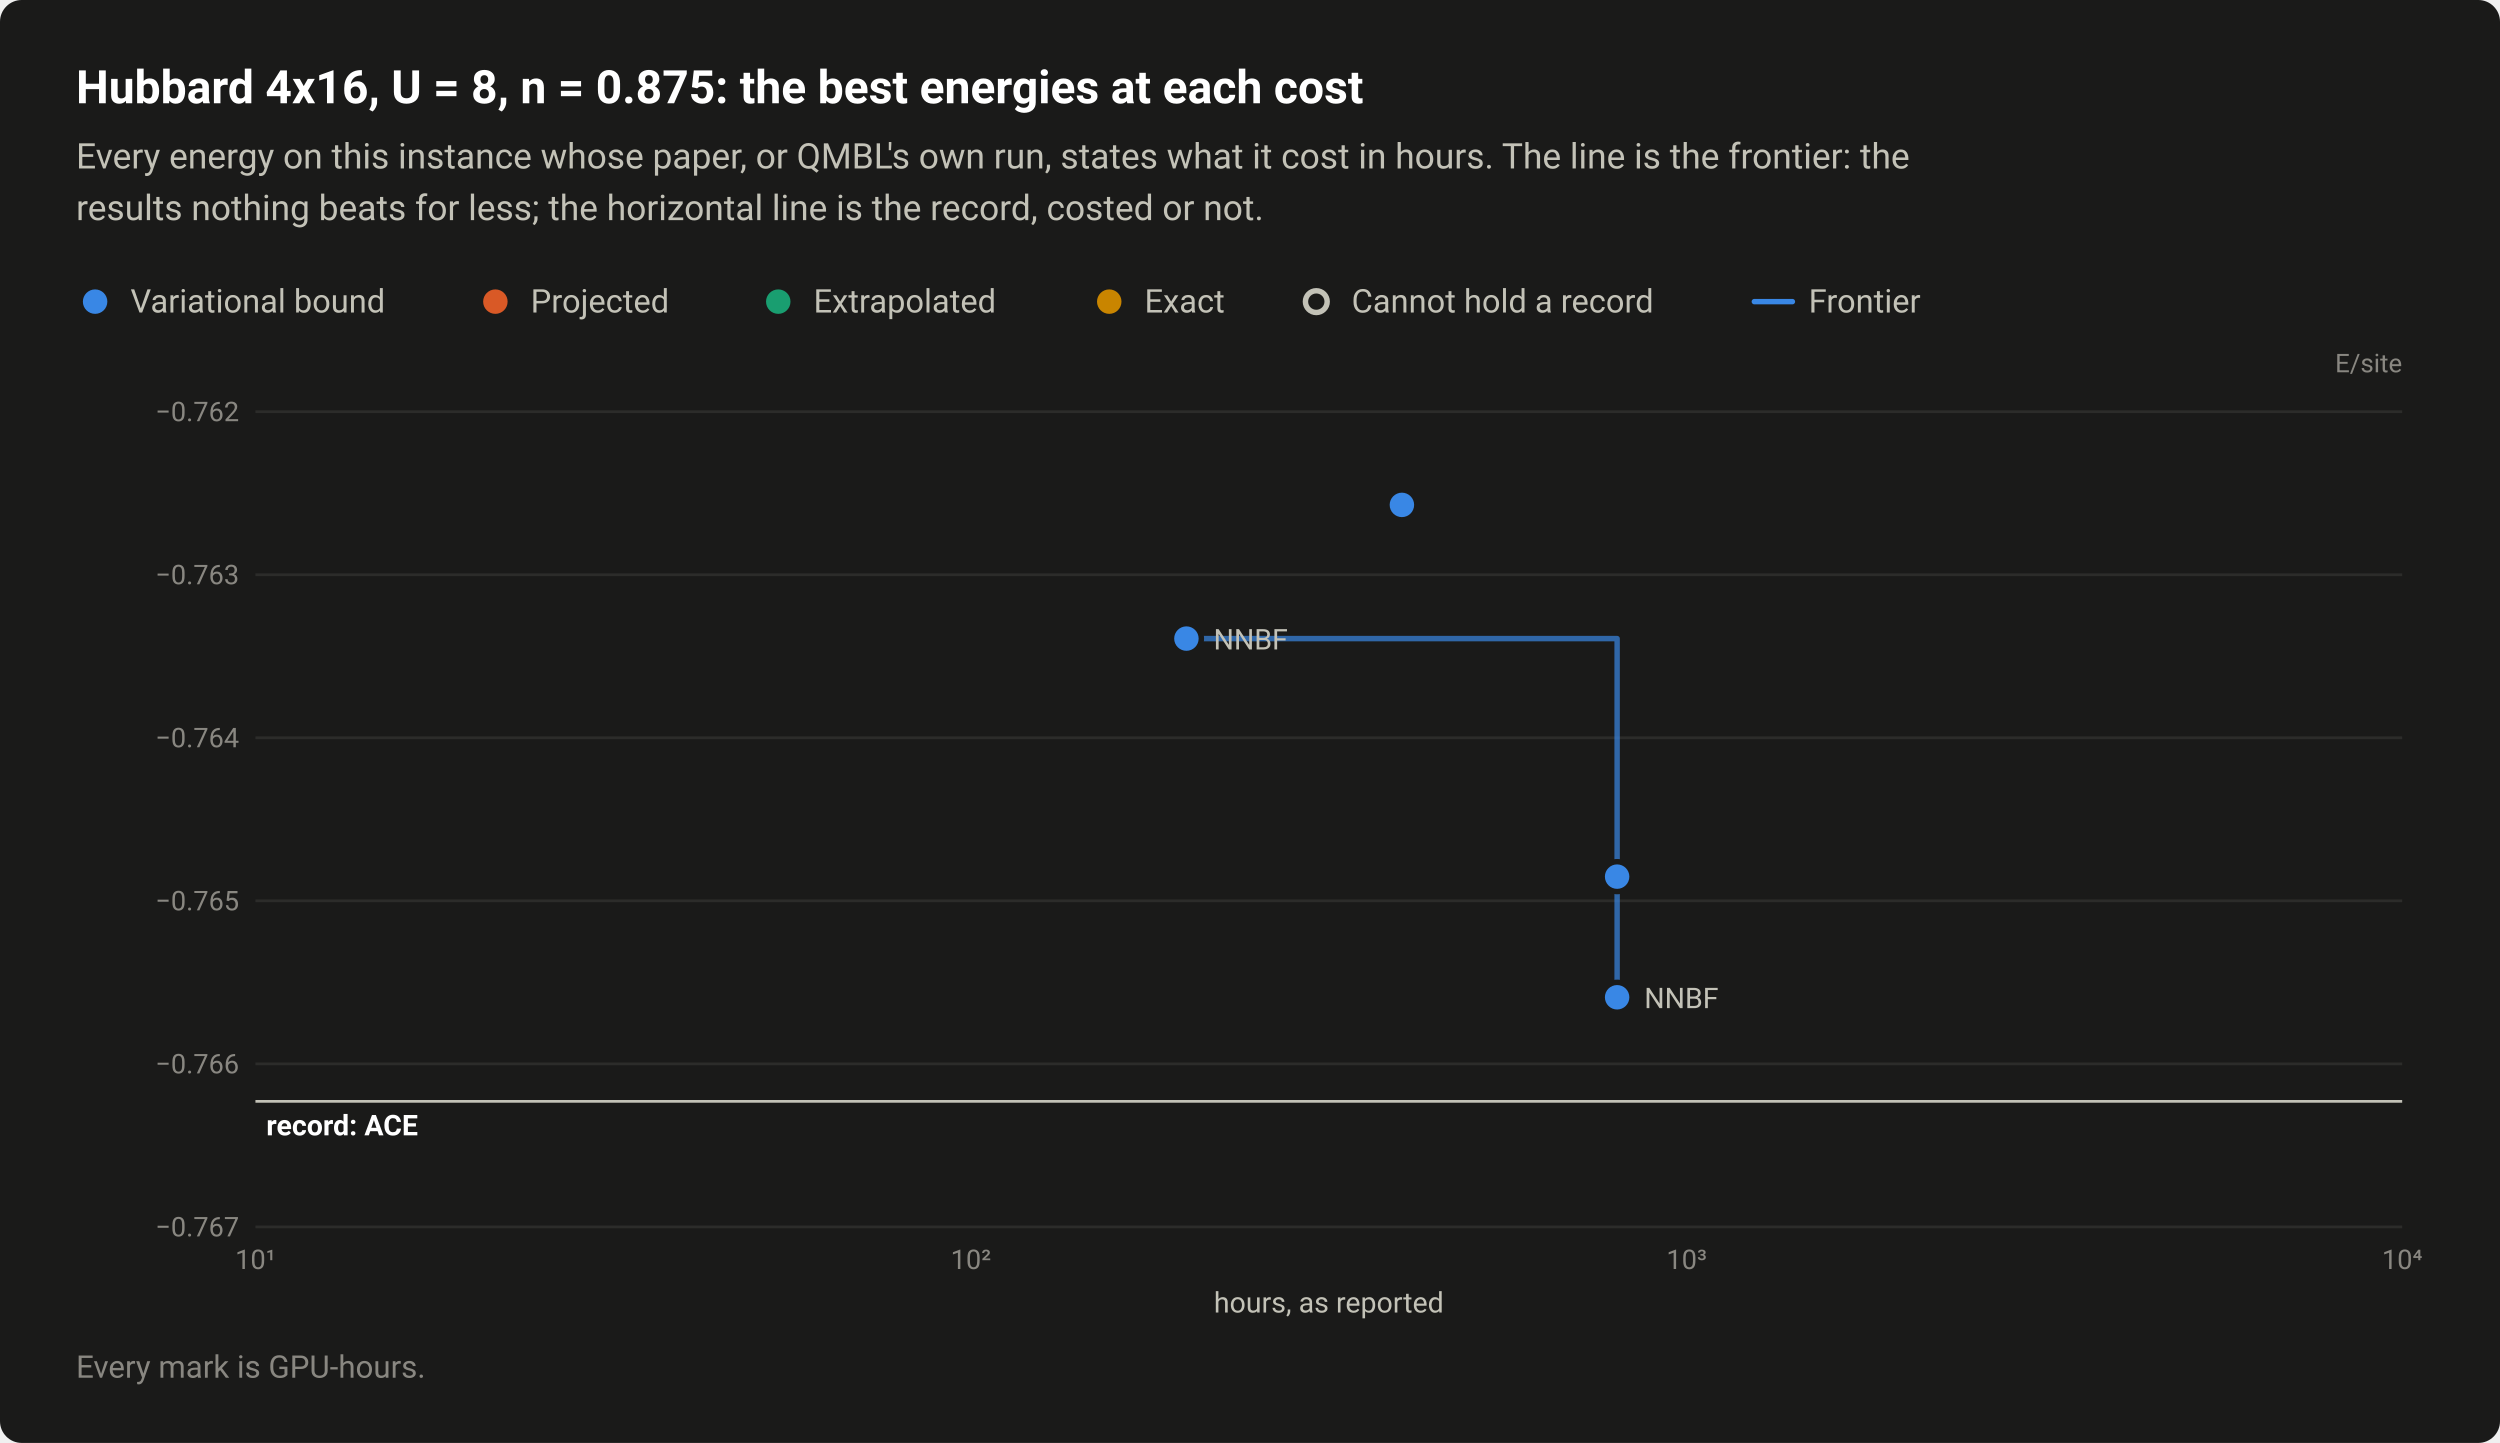
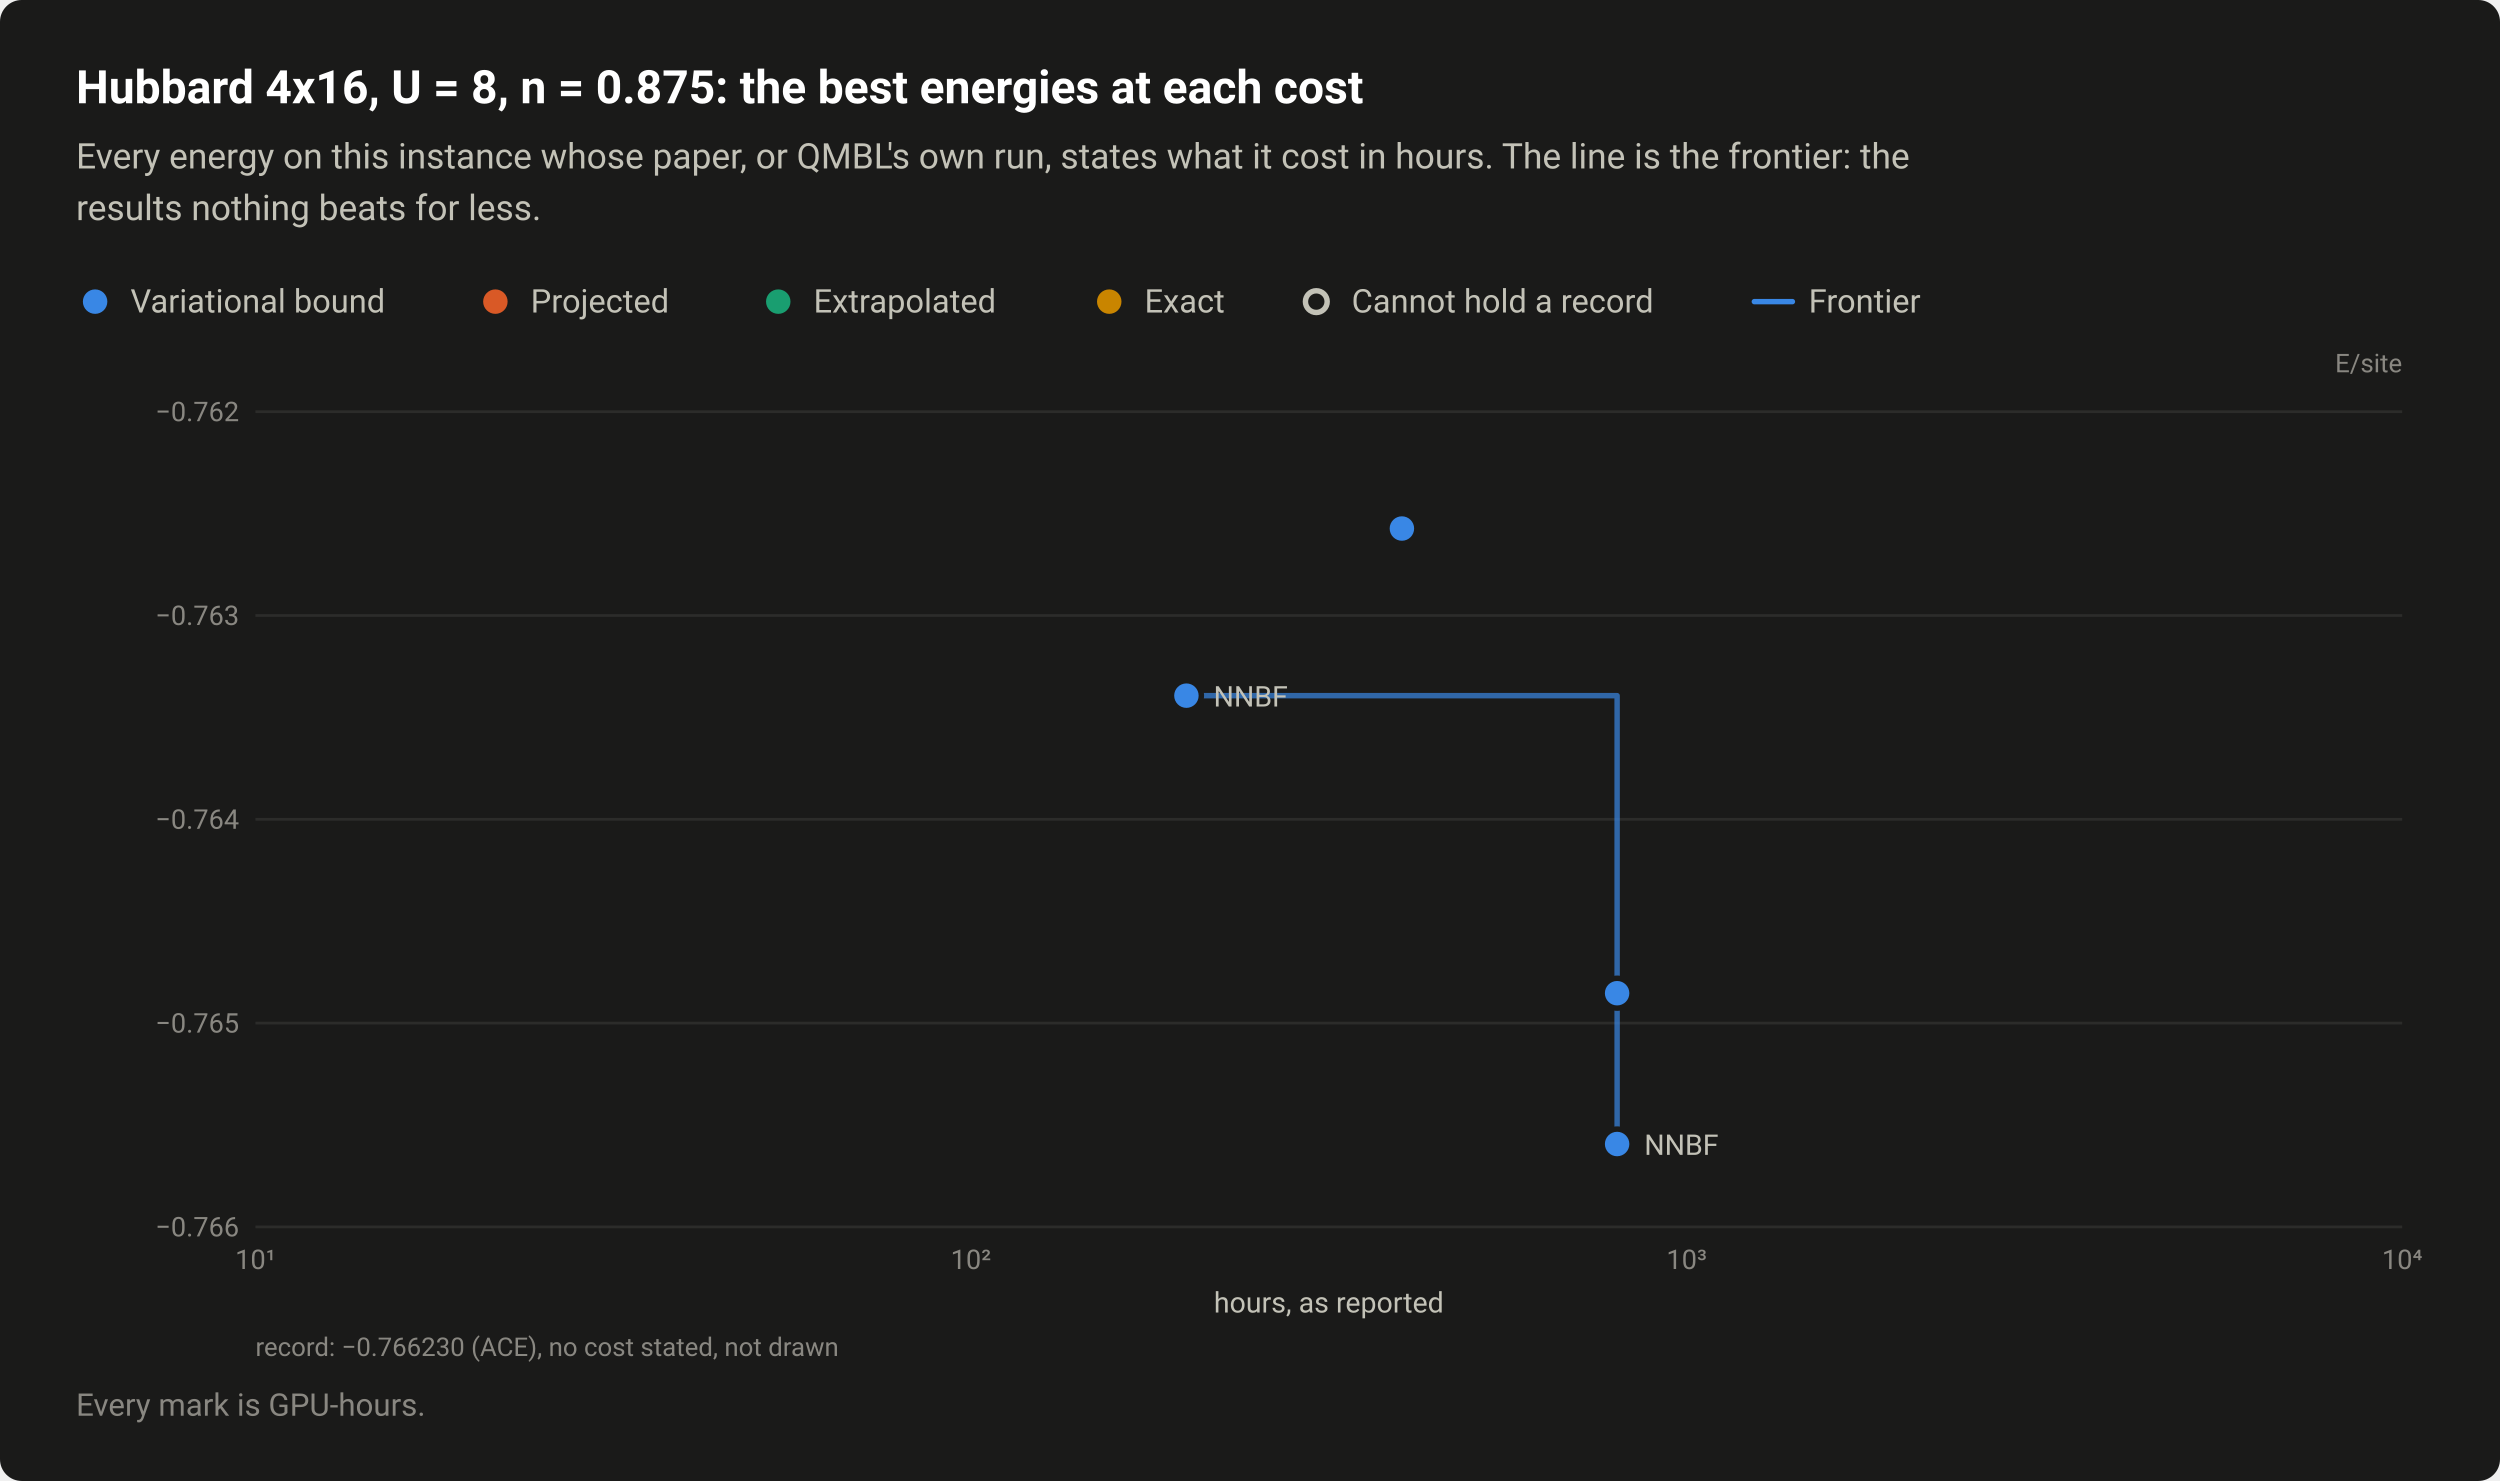
- <svg xmlns="http://www.w3.org/2000/svg" width="920" height="531" viewBox="0 0 920 531" role="img" aria-labelledby="title desc">
+ <svg xmlns="http://www.w3.org/2000/svg" width="920" height="545" viewBox="0 0 920 545" role="img" aria-labelledby="title desc">
  <style>text{font-family:system-ui,-apple-system,"Segoe UI",Roboto,"Helvetica Neue",Arial,sans-serif}</style>
-   <rect width="920" height="531" rx="8" fill="#1a1a19" />
+   <rect width="920" height="545" rx="8" fill="#1a1a19" />
  <text x="28" y="38" font-size="17" fill="#ffffff" font-weight="600">Hubbard 4x16, U = 8, n = 0.875: the best energies at each cost</text>
  <text x="28" y="62" font-size="13" fill="#c3c2b7">Every energy on this instance whose paper, or QMBL's own run, states what it cost in hours. The line is the frontier: the</text>
-   <text x="28" y="81" font-size="13" fill="#c3c2b7">results nothing beats for less; the horizontal line is the record, costed or not.</text>
+   <text x="28" y="81" font-size="13" fill="#c3c2b7">results nothing beats for less.</text>
  <circle cx="35" cy="111" r="6.5" fill="#1a1a19" />
  <circle cx="35" cy="111" r="4.5" fill="#3987e5" />
  <text x="48" y="115" font-size="12" fill="#c3c2b7">Variational bound</text>
  <circle cx="182.3" cy="111" r="6.5" fill="#1a1a19" />
  <circle cx="182.3" cy="111" r="4.5" fill="#d95926" />
  <text x="195.3" y="115" font-size="12" fill="#c3c2b7">Projected</text>
  <circle cx="286.4" cy="111" r="6.5" fill="#1a1a19" />
  <circle cx="286.4" cy="111" r="4.5" fill="#199e70" />
  <text x="299.4" y="115" font-size="12" fill="#c3c2b7">Extrapolated</text>
  <circle cx="408.2" cy="111" r="6.5" fill="#1a1a19" />
  <circle cx="408.2" cy="111" r="4.5" fill="#c98500" />
  <text x="421.2" y="115" font-size="12" fill="#c3c2b7">Exact</text>
  <circle cx="484.4" cy="111" r="6.5" fill="#1a1a19" />
  <circle cx="484.4" cy="111" r="4" fill="#1a1a19" stroke="#c3c2b7" stroke-width="2" />
  <text x="497.4" y="115" font-size="12" fill="#c3c2b7">Cannot hold a record</text>
  <path d="M645.6 111H659.6" stroke="#3987e5" stroke-width="2" stroke-linecap="round" />
  <text x="665.6" y="115" font-size="12" fill="#c3c2b7">Frontier</text>
  <text x="884" y="137" font-size="9.5" fill="#898781" text-anchor="end">E/site</text>
  <path d="M94 451.5H884" stroke="#2c2c2a" stroke-width="1" />
-   <text x="88" y="455" font-size="10" fill="#898781" text-anchor="end" style="font-variant-numeric:tabular-nums">−0.767</text>
-   <path d="M94 391.5H884" stroke="#2c2c2a" stroke-width="1" />
-   <text x="88" y="395" font-size="10" fill="#898781" text-anchor="end" style="font-variant-numeric:tabular-nums">−0.766</text>
-   <path d="M94 331.5H884" stroke="#2c2c2a" stroke-width="1" />
-   <text x="88" y="335" font-size="10" fill="#898781" text-anchor="end" style="font-variant-numeric:tabular-nums">−0.765</text>
-   <path d="M94 271.5H884" stroke="#2c2c2a" stroke-width="1" />
-   <text x="88" y="275" font-size="10" fill="#898781" text-anchor="end" style="font-variant-numeric:tabular-nums">−0.764</text>
-   <path d="M94 211.5H884" stroke="#2c2c2a" stroke-width="1" />
-   <text x="88" y="215" font-size="10" fill="#898781" text-anchor="end" style="font-variant-numeric:tabular-nums">−0.763</text>
+   <text x="88" y="455" font-size="10" fill="#898781" text-anchor="end" style="font-variant-numeric:tabular-nums">−0.766</text>
+   <path d="M94 376.5H884" stroke="#2c2c2a" stroke-width="1" />
+   <text x="88" y="380" font-size="10" fill="#898781" text-anchor="end" style="font-variant-numeric:tabular-nums">−0.765</text>
+   <path d="M94 301.5H884" stroke="#2c2c2a" stroke-width="1" />
+   <text x="88" y="305" font-size="10" fill="#898781" text-anchor="end" style="font-variant-numeric:tabular-nums">−0.764</text>
+   <path d="M94 226.5H884" stroke="#2c2c2a" stroke-width="1" />
+   <text x="88" y="230" font-size="10" fill="#898781" text-anchor="end" style="font-variant-numeric:tabular-nums">−0.763</text>
  <path d="M94 151.5H884" stroke="#2c2c2a" stroke-width="1" />
  <text x="88" y="155" font-size="10" fill="#898781" text-anchor="end" style="font-variant-numeric:tabular-nums">−0.762</text>
  <text x="94" y="467" font-size="10" fill="#898781" text-anchor="middle" style="font-variant-numeric:tabular-nums">10¹</text>
  <text x="357.3" y="467" font-size="10" fill="#898781" text-anchor="middle" style="font-variant-numeric:tabular-nums">10²</text>
  <text x="620.7" y="467" font-size="10" fill="#898781" text-anchor="middle" style="font-variant-numeric:tabular-nums">10³</text>
  <text x="884" y="467" font-size="10" fill="#898781" text-anchor="middle" style="font-variant-numeric:tabular-nums">10⁴</text>
-   <path d="M94 405.3H884" stroke="#c3c2b7" stroke-width="1" />
-   <text x="98" y="417.8" font-size="10.5" fill="#ffffff" font-weight="600">record: ACE</text>
-   <path d="M436.6 235H595.1V367" fill="none" stroke="#3987e5" stroke-width="2" stroke-linejoin="round" stroke-linecap="round" opacity="0.7" />
+   <path d="M436.6 256H595.1V421" fill="none" stroke="#3987e5" stroke-width="2" stroke-linejoin="round" stroke-linecap="round" opacity="0.7" />
  <a class="pt" href="/instances/#r-Hubbard_rectangular-4x16_64_P_28_8-4ecd81d6">
-     <circle cx="595.1" cy="367" r="6.5" fill="#1a1a19" />
-     <circle cx="595.1" cy="367" r="4.5" fill="#3987e5" />
+     <circle cx="595.1" cy="421" r="6.5" fill="#1a1a19" />
+     <circle cx="595.1" cy="421" r="4.5" fill="#3987e5" />
  </a>
  <a class="pt" href="/instances/#r-Hubbard_rectangular-4x16_64_P_28_8-b6d9f33e">
-     <circle cx="595.1" cy="322.6" r="6.5" fill="#1a1a19" />
-     <circle cx="595.1" cy="322.6" r="4.5" fill="#3987e5" />
+     <circle cx="595.1" cy="365.5" r="6.5" fill="#1a1a19" />
+     <circle cx="595.1" cy="365.5" r="4.5" fill="#3987e5" />
  </a>
  <a class="pt" href="/instances/#r-Hubbard_rectangular-4x16_64_P_28_8-beca604b">
-     <circle cx="515.9" cy="185.8" r="6.5" fill="#1a1a19" />
-     <circle cx="515.9" cy="185.8" r="4.5" fill="#3987e5" />
+     <circle cx="515.9" cy="194.5" r="6.5" fill="#1a1a19" />
+     <circle cx="515.9" cy="194.5" r="4.5" fill="#3987e5" />
  </a>
  <a class="pt" href="/instances/#r-Hubbard_rectangular-4x16_64_P_28_8-c399ba5c">
-     <circle cx="436.6" cy="235" r="6.5" fill="#1a1a19" />
-     <circle cx="436.6" cy="235" r="4.5" fill="#3987e5" />
+     <circle cx="436.6" cy="256" r="6.5" fill="#1a1a19" />
+     <circle cx="436.6" cy="256" r="4.5" fill="#3987e5" />
  </a>
-   <text x="446.6" y="239" font-size="10.5" fill="#c3c2b7" text-anchor="start">NNBF</text>
-   <text x="605.1" y="371" font-size="10.5" fill="#c3c2b7" text-anchor="start">NNBF</text>
+   <text x="446.6" y="260" font-size="10.5" fill="#c3c2b7" text-anchor="start">NNBF</text>
+   <text x="605.1" y="425" font-size="10.5" fill="#c3c2b7" text-anchor="start">NNBF</text>
  <text x="489" y="483" font-size="10.5" fill="#c3c2b7" text-anchor="middle">hours, as reported</text>
-   <text x="28" y="507" font-size="11.5" fill="#898781">Every mark is GPU-hours.</text>
+   <text x="94" y="499" font-size="9.5" fill="#898781">record: −0.766230 (ACE), no cost stated, not drawn</text>
+   <text x="28" y="521" font-size="11.5" fill="#898781">Every mark is GPU-hours.</text>
</svg>
